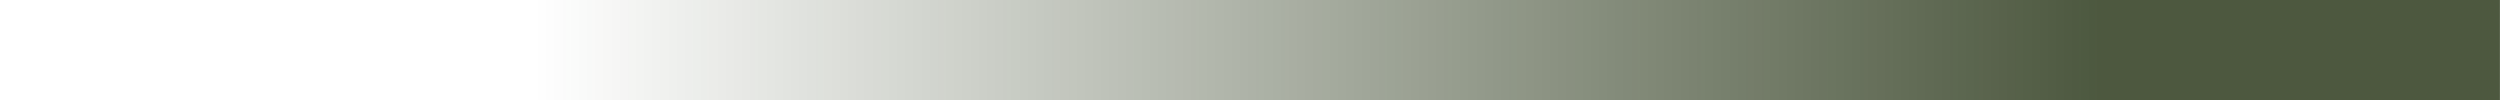
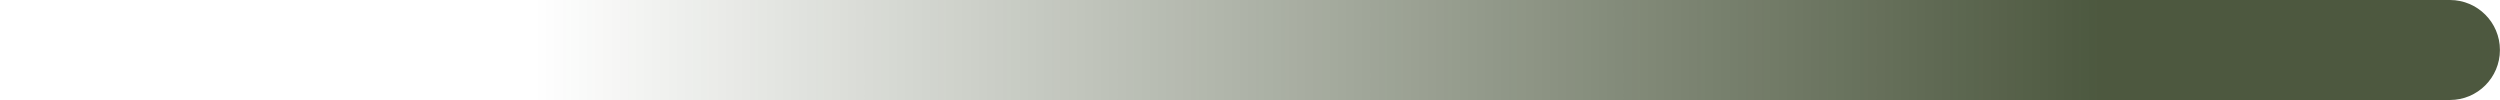
<svg xmlns="http://www.w3.org/2000/svg" xmlns:xlink="http://www.w3.org/1999/xlink" width="250" height="10" viewBox="0 0 66.146 2.646" version="1.1" id="svg5">
  <defs id="defs2">
    <linearGradient id="linearGradient1136">
      <stop style="stop-color:#122100;stop-opacity:0.751" offset="0" id="stop1132" />
      <stop style="stop-color:#122100;stop-opacity:0" offset="1" id="stop1134" />
    </linearGradient>
    <linearGradient xlink:href="#linearGradient1136" id="linearGradient1138" x1="1.712" y1="33.073" x2="8.318" y2="33.073" gradientUnits="userSpaceOnUse" gradientTransform="matrix(6.25,0,0,0.04,-66.14584,-2.645833)" />
  </defs>
  <g id="layer1">
-     <rect style="fill:url(#linearGradient1138);fill-opacity:1;stroke-width:0;stroke-linejoin:round;stroke-miterlimit:4;stroke-dasharray:none" id="rect846" width="66.146" height="2.646" x="-66.146" y="-2.646" rx="0" transform="scale(-1)" ry="1.323" />
+     <rect style="fill:url(#linearGradient1138);fill-opacity:1;stroke-width:0;stroke-linejoin:round;stroke-miterlimit:4;stroke-dasharray:none" id="rect846" width="66.146" height="2.646" x="-66.146" y="-2.646" rx="1.323" transform="scale(-1)" ry="1.323" />
  </g>
</svg>
